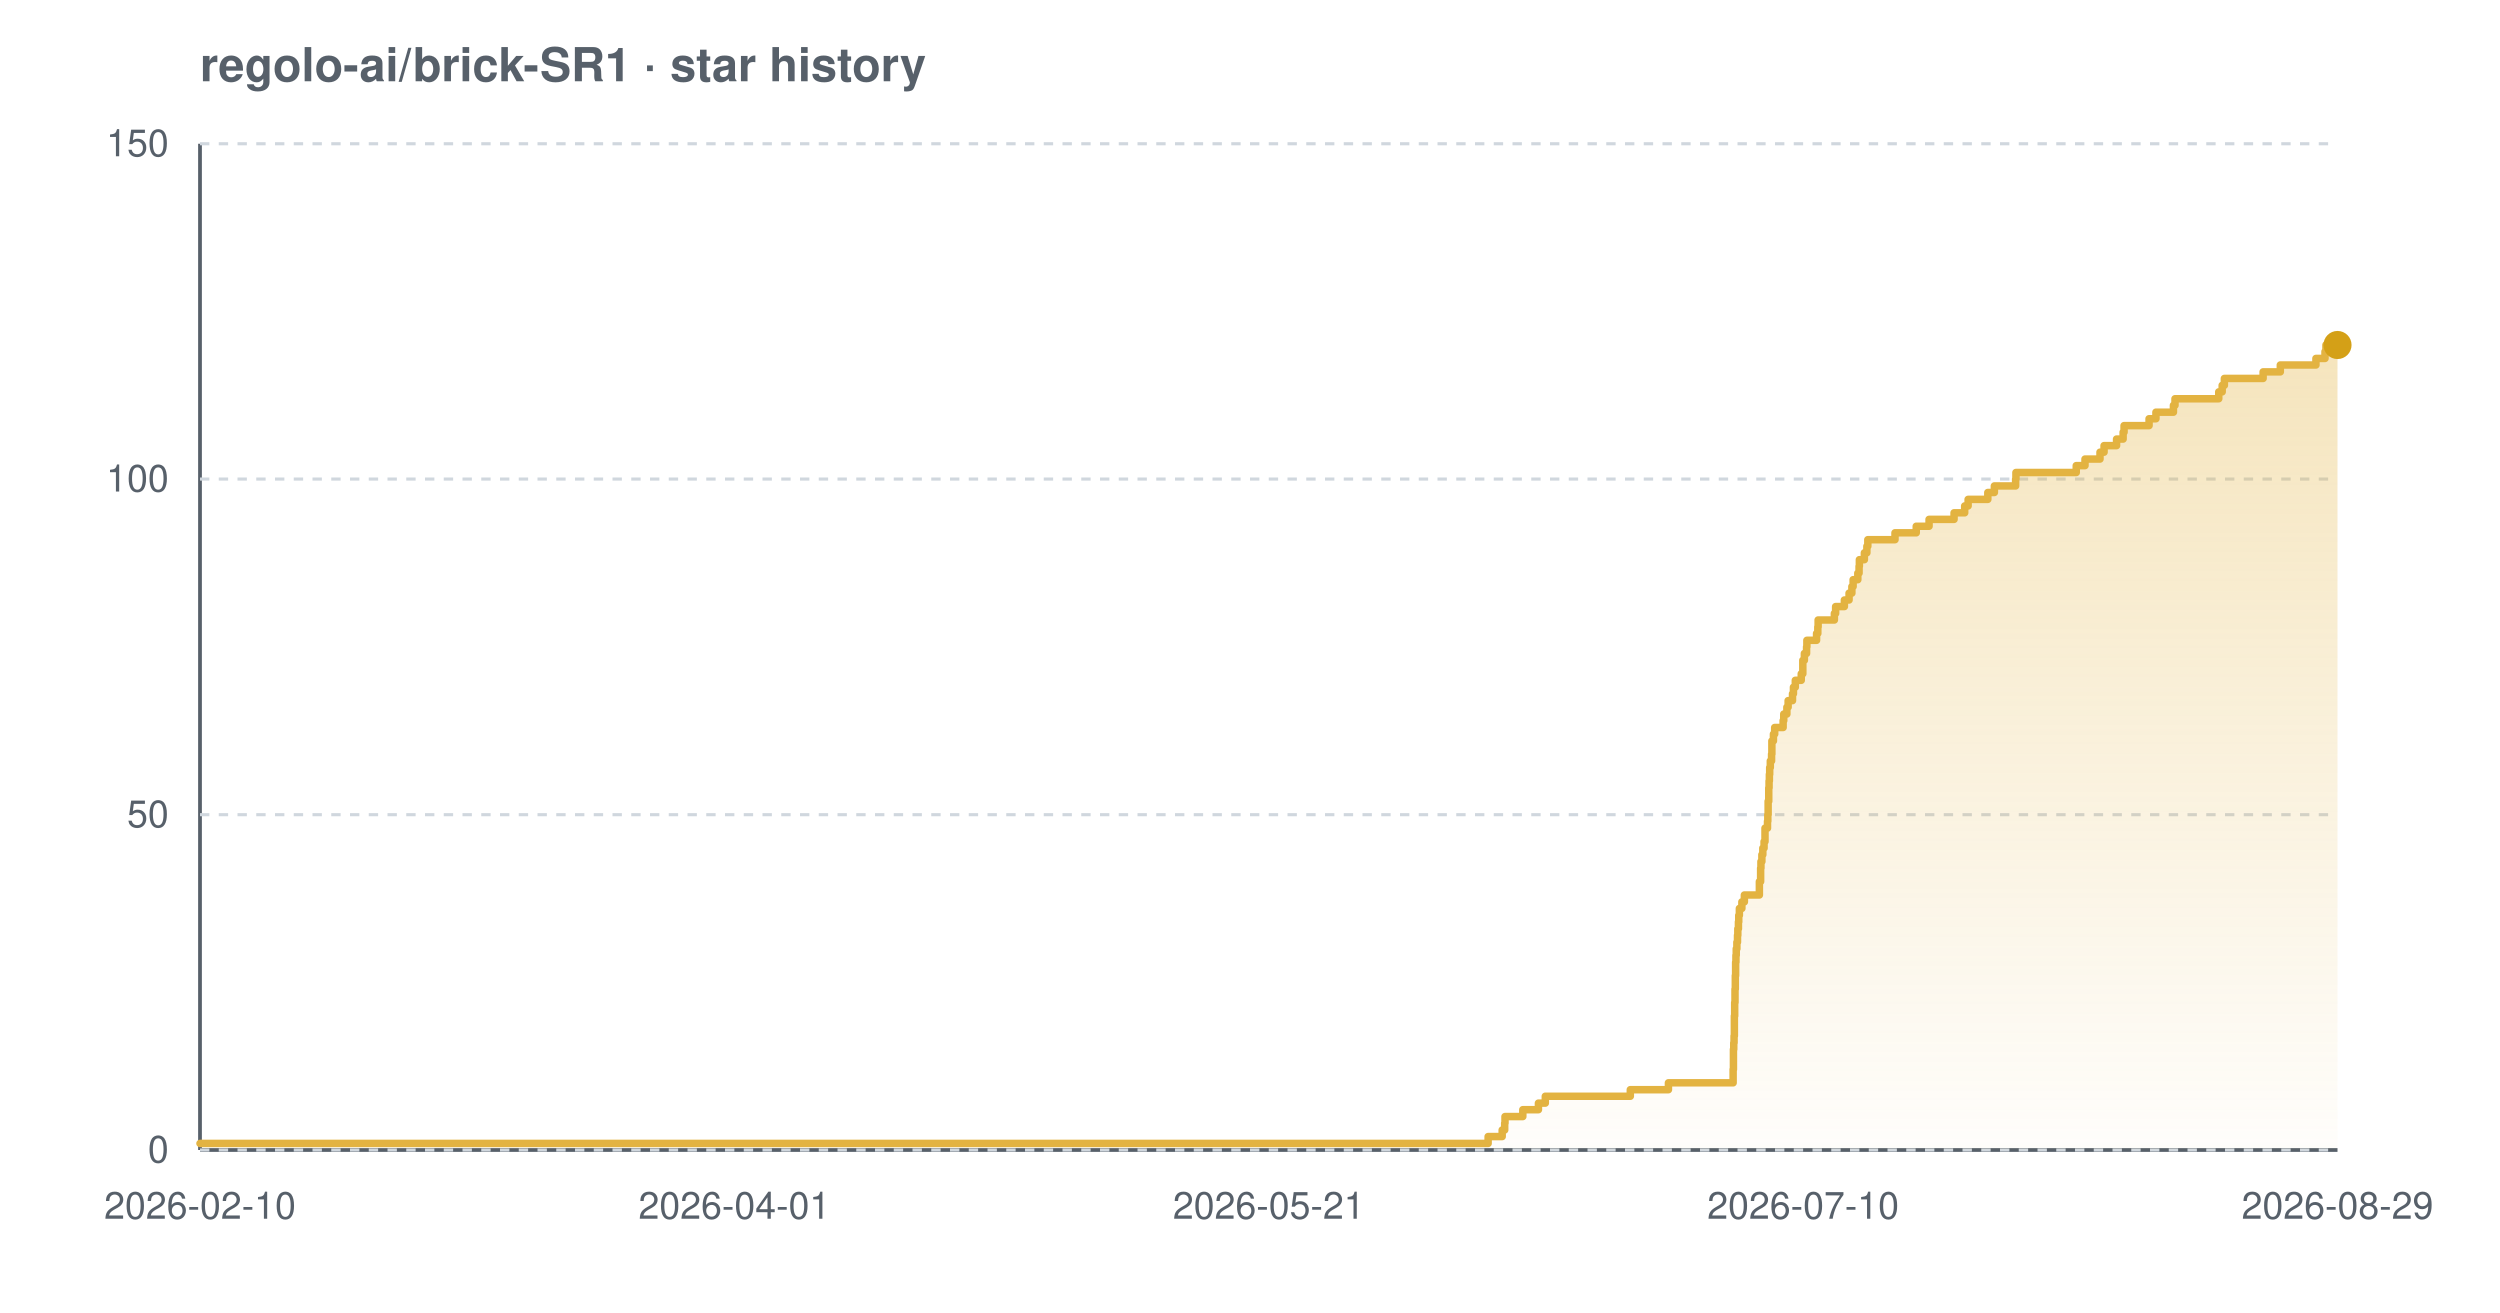
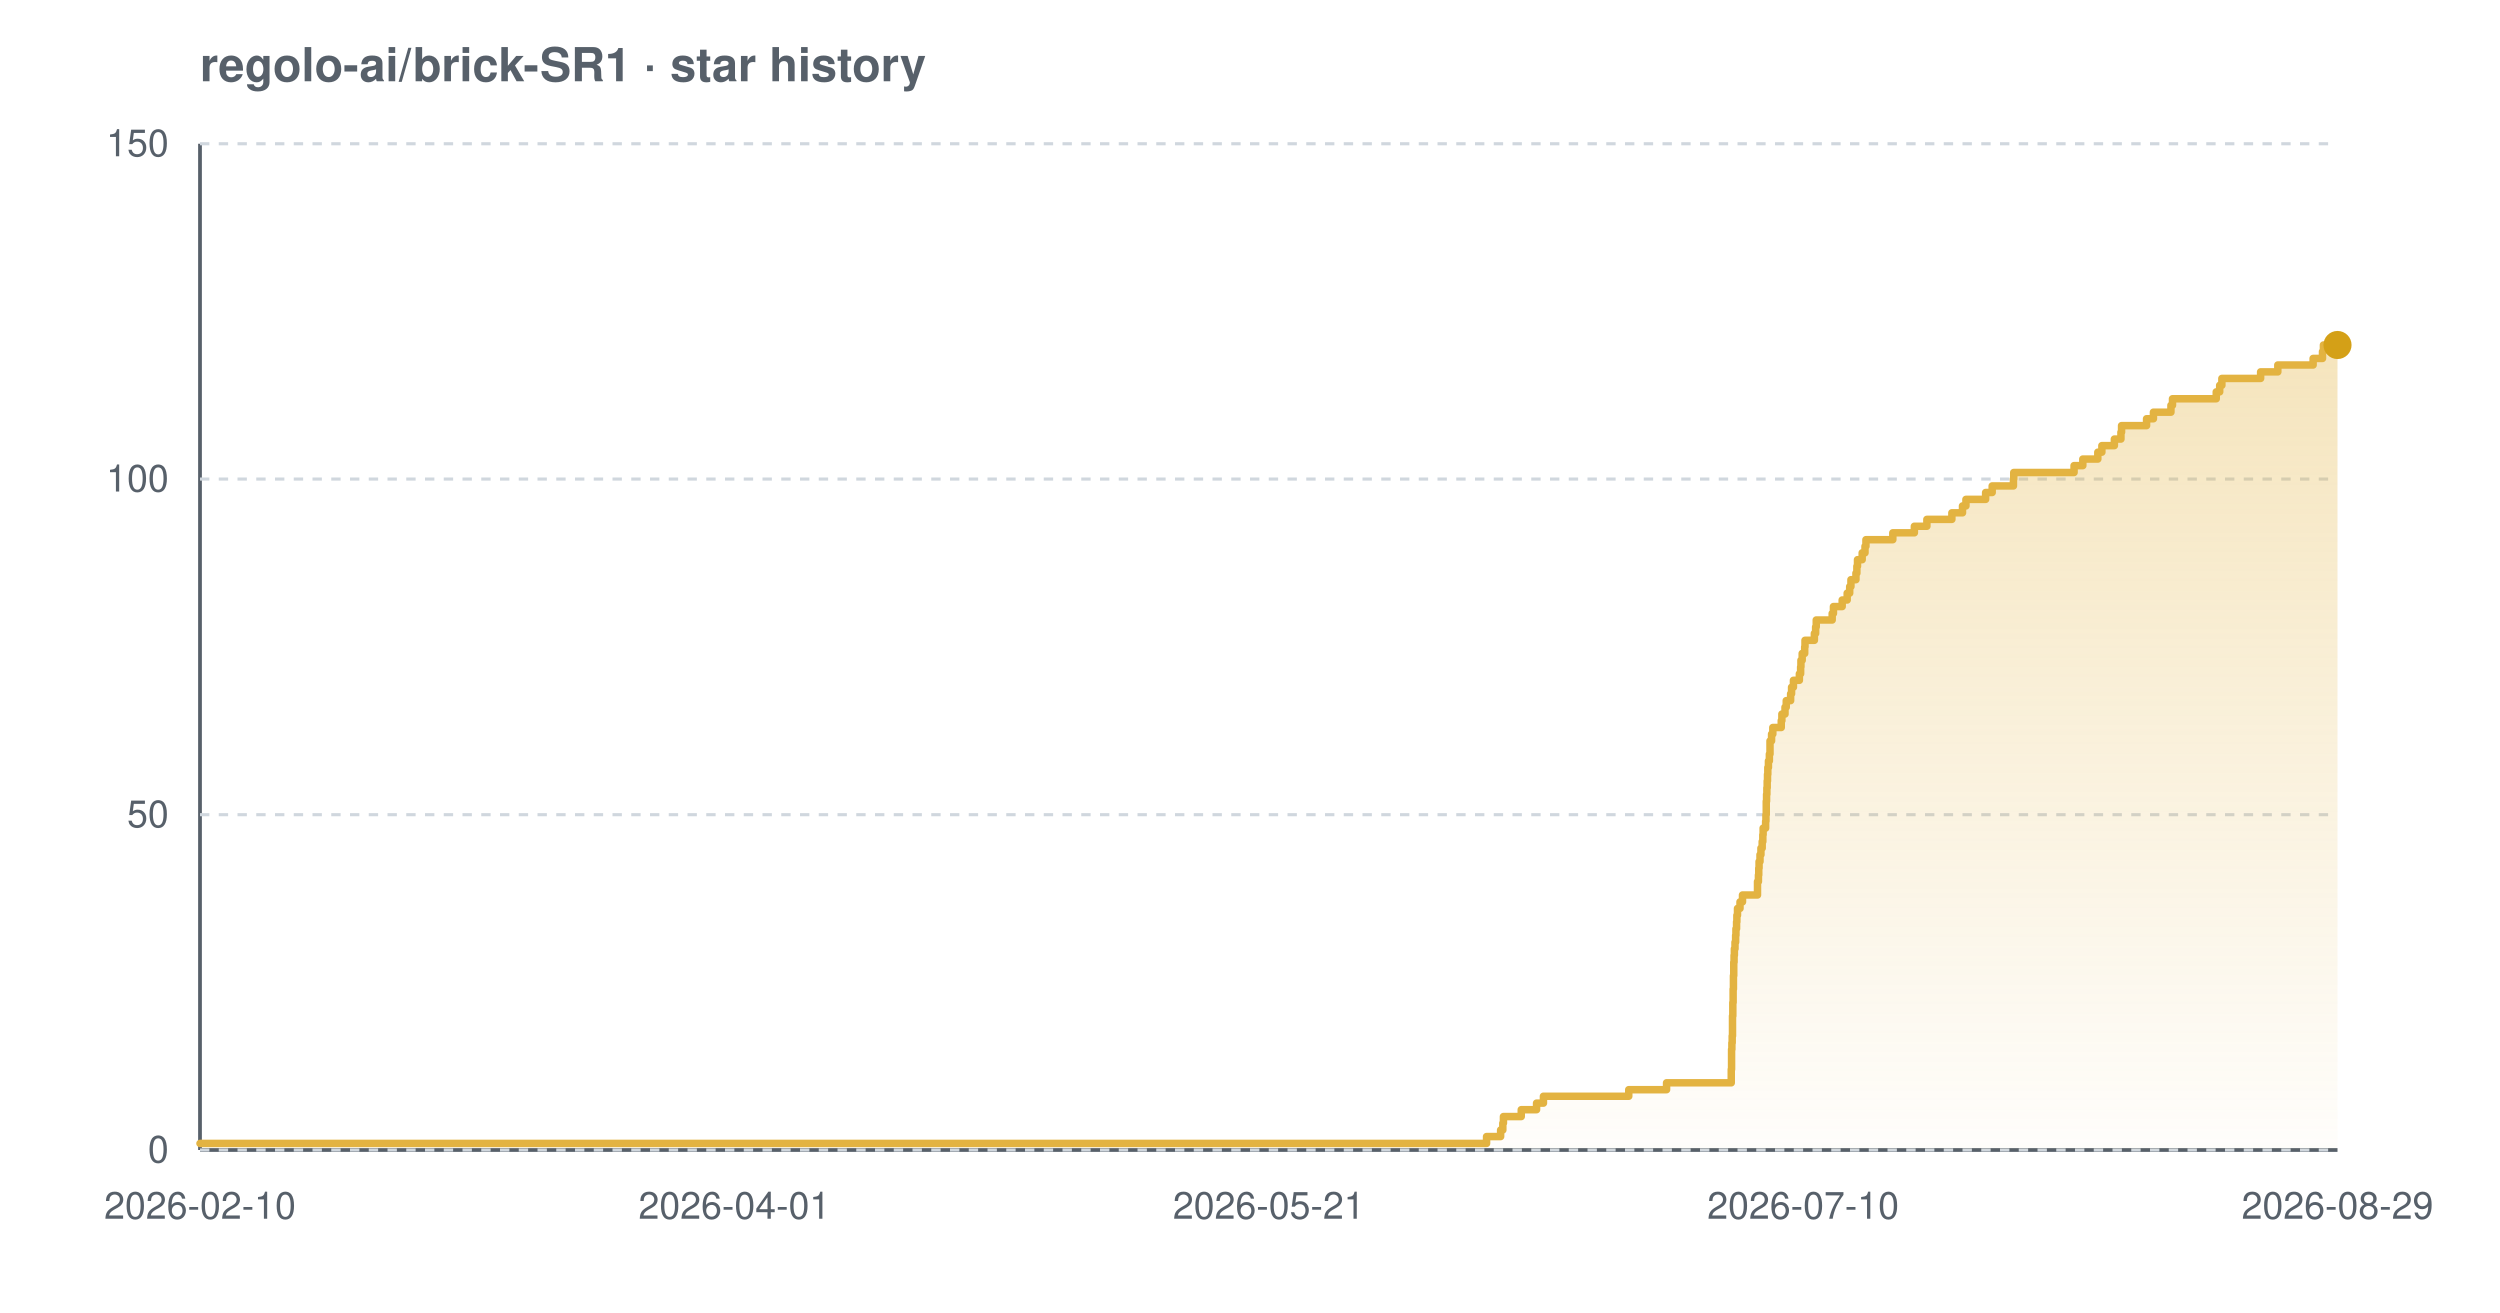
<svg xmlns="http://www.w3.org/2000/svg" width="800" height="420" viewBox="0 0 800 420" font-family="-apple-system,BlinkMacSystemFont,'Segoe UI',Helvetica,Arial,sans-serif" role="img" aria-label="Star history chart for regolo-ai/brick-SR1">
  <defs>
    <linearGradient id="grad-light" x1="0" y1="0" x2="0" y2="1">
      <stop offset="0%" stop-color="#e3b341" stop-opacity="0.35" />
      <stop offset="100%" stop-color="#e3b341" stop-opacity="0.02" />
    </linearGradient>
  </defs>
  <text x="64" y="26" font-size="15" font-weight="600" fill="#57606a">regolo-ai/brick-SR1 · star history</text>
  <line x1="64" y1="368" x2="748" y2="368" stroke="#57606a" stroke-width="1.2" />
  <line x1="64" y1="46" x2="64" y2="368" stroke="#57606a" stroke-width="1.2" />
  <line x1="64" y1="368.0" x2="748" y2="368.0" stroke="#d0d7de" stroke-width="1" stroke-dasharray="3 3" />
  <line x1="64" y1="260.7" x2="748" y2="260.7" stroke="#d0d7de" stroke-width="1" stroke-dasharray="3 3" />
  <line x1="64" y1="153.3" x2="748" y2="153.3" stroke="#d0d7de" stroke-width="1" stroke-dasharray="3 3" />
  <line x1="64" y1="46.0" x2="748" y2="46.0" stroke="#d0d7de" stroke-width="1" stroke-dasharray="3 3" />
-   <path d="M 64.0 365.9 L 476.2 365.9 L 476.2 363.7 L 480.7 363.7 L 480.7 361.6 L 481.5 361.6 L 481.5 359.4 L 481.6 359.4 L 481.6 357.3 L 487.3 357.3 L 487.3 355.1 L 492.3 355.1 L 492.3 353.0 L 494.5 353.0 L 494.5 350.8 L 521.7 350.8 L 521.7 348.7 L 533.9 348.7 L 533.9 346.5 L 554.6 346.5 L 554.6 344.4 L 554.6 344.4 L 554.6 342.2 L 554.7 342.2 L 554.7 340.1 L 554.7 340.1 L 554.7 337.9 L 554.7 337.9 L 554.7 335.8 L 554.8 335.8 L 554.8 333.7 L 554.9 333.7 L 554.9 331.5 L 555.0 331.5 L 555.0 329.4 L 555.0 329.4 L 555.0 327.2 L 555.0 327.2 L 555.0 325.1 L 555.1 325.1 L 555.1 322.9 L 555.1 322.9 L 555.1 320.8 L 555.2 320.8 L 555.2 318.6 L 555.2 318.6 L 555.2 316.5 L 555.3 316.5 L 555.3 314.3 L 555.3 314.3 L 555.3 312.2 L 555.4 312.2 L 555.4 310.0 L 555.4 310.0 L 555.4 307.9 L 555.5 307.9 L 555.5 305.7 L 555.6 305.7 L 555.6 303.6 L 555.8 303.6 L 555.8 301.5 L 556.0 301.5 L 556.0 299.3 L 556.1 299.3 L 556.1 297.2 L 556.3 297.2 L 556.3 295.0 L 556.4 295.0 L 556.4 292.9 L 556.6 292.9 L 556.6 290.7 L 557.4 290.7 L 557.4 288.6 L 558.2 288.6 L 558.2 286.4 L 563.0 286.4 L 563.0 284.3 L 563.0 284.3 L 563.0 282.1 L 563.4 282.1 L 563.4 280.0 L 563.4 280.0 L 563.4 277.8 L 563.5 277.8 L 563.5 275.7 L 563.8 275.7 L 563.8 273.5 L 564.1 273.5 L 564.1 271.4 L 564.5 271.4 L 564.5 269.3 L 564.8 269.3 L 564.8 267.1 L 564.8 267.1 L 564.8 265.0 L 565.6 265.0 L 565.6 262.8 L 565.7 262.8 L 565.7 260.7 L 565.8 260.7 L 565.8 258.5 L 565.8 258.5 L 565.8 256.4 L 566.0 256.4 L 566.0 254.2 L 566.0 254.2 L 566.0 252.1 L 566.1 252.1 L 566.1 249.9 L 566.2 249.9 L 566.2 247.8 L 566.3 247.8 L 566.3 245.6 L 566.5 245.6 L 566.5 243.5 L 566.9 243.5 L 566.9 241.3 L 567.0 241.3 L 567.0 239.2 L 567.0 239.2 L 567.0 237.1 L 567.5 237.1 L 567.5 234.9 L 567.9 234.9 L 567.9 232.8 L 570.6 232.8 L 570.6 230.6 L 570.8 230.6 L 570.8 228.5 L 571.8 228.5 L 571.8 226.3 L 572.2 226.3 L 572.2 224.2 L 573.6 224.2 L 573.6 222.0 L 573.9 222.0 L 573.9 219.9 L 574.5 219.9 L 574.5 217.7 L 576.4 217.7 L 576.4 215.6 L 576.9 215.6 L 576.9 213.4 L 576.9 213.4 L 576.9 211.3 L 577.4 211.3 L 577.4 209.1 L 578.1 209.1 L 578.1 207.0 L 578.2 207.0 L 578.2 204.9 L 581.3 204.9 L 581.3 202.7 L 581.7 202.7 L 581.7 200.6 L 581.8 200.6 L 581.8 198.4 L 587.0 198.4 L 587.0 196.3 L 587.4 196.3 L 587.4 194.1 L 590.2 194.1 L 590.2 192.0 L 591.7 192.0 L 591.7 189.8 L 592.6 189.8 L 592.6 187.7 L 593.0 187.7 L 593.0 185.5 L 594.5 185.5 L 594.5 183.4 L 594.9 183.4 L 594.9 181.2 L 595.0 181.2 L 595.0 179.1 L 596.6 179.1 L 596.6 176.9 L 597.4 176.9 L 597.4 174.8 L 597.7 174.8 L 597.7 172.7 L 606.4 172.7 L 606.4 170.5 L 613.2 170.5 L 613.2 168.4 L 617.3 168.4 L 617.3 166.2 L 625.3 166.2 L 625.3 164.1 L 628.7 164.1 L 628.7 161.9 L 629.8 161.9 L 629.8 159.8 L 636.1 159.8 L 636.1 157.6 L 638.2 157.6 L 638.2 155.5 L 645.0 155.5 L 645.0 153.3 L 645.1 153.3 L 645.1 151.2 L 664.4 151.2 L 664.4 149.0 L 667.2 149.0 L 667.2 146.9 L 672.0 146.9 L 672.0 144.7 L 673.3 144.7 L 673.3 142.6 L 677.3 142.6 L 677.3 140.5 L 679.4 140.5 L 679.4 138.3 L 679.7 138.3 L 679.7 136.2 L 687.7 136.2 L 687.7 134.0 L 689.9 134.0 L 689.9 131.9 L 695.5 131.9 L 695.5 129.7 L 696.0 129.7 L 696.0 127.6 L 710.0 127.6 L 710.0 125.4 L 711.1 125.4 L 711.1 123.3 L 711.8 123.3 L 711.8 121.1 L 724.2 121.1 L 724.2 119.0 L 729.7 119.0 L 729.7 116.8 L 741.1 116.8 L 741.1 114.7 L 744.0 114.7 L 744.0 112.5 L 744.3 112.5 L 744.3 110.4 L 748.0 110.4 L 748.0 110.4 L 748.0 368.0 L 64.0 368.0 Z" fill="url(#grad-light)" />
-   <path d="M 64.0 365.9 L 476.2 365.9 L 476.2 363.7 L 480.7 363.7 L 480.7 361.6 L 481.5 361.6 L 481.5 359.4 L 481.6 359.4 L 481.6 357.3 L 487.3 357.3 L 487.3 355.1 L 492.3 355.1 L 492.3 353.0 L 494.5 353.0 L 494.5 350.8 L 521.7 350.8 L 521.7 348.7 L 533.9 348.7 L 533.9 346.5 L 554.6 346.5 L 554.6 344.4 L 554.6 344.4 L 554.6 342.2 L 554.7 342.2 L 554.7 340.1 L 554.7 340.1 L 554.7 337.9 L 554.7 337.9 L 554.7 335.8 L 554.8 335.8 L 554.8 333.7 L 554.9 333.7 L 554.9 331.5 L 555.0 331.5 L 555.0 329.4 L 555.0 329.4 L 555.0 327.2 L 555.0 327.2 L 555.0 325.1 L 555.1 325.1 L 555.1 322.9 L 555.1 322.9 L 555.1 320.8 L 555.2 320.8 L 555.2 318.6 L 555.2 318.6 L 555.2 316.5 L 555.3 316.5 L 555.3 314.3 L 555.3 314.3 L 555.3 312.2 L 555.4 312.2 L 555.4 310.0 L 555.4 310.0 L 555.4 307.9 L 555.5 307.9 L 555.5 305.7 L 555.6 305.7 L 555.6 303.6 L 555.8 303.6 L 555.8 301.5 L 556.0 301.5 L 556.0 299.3 L 556.1 299.3 L 556.1 297.2 L 556.3 297.2 L 556.3 295.0 L 556.4 295.0 L 556.4 292.9 L 556.6 292.9 L 556.6 290.7 L 557.4 290.7 L 557.4 288.6 L 558.2 288.6 L 558.2 286.4 L 563.0 286.4 L 563.0 284.3 L 563.0 284.3 L 563.0 282.1 L 563.4 282.1 L 563.4 280.0 L 563.4 280.0 L 563.4 277.8 L 563.5 277.8 L 563.5 275.7 L 563.8 275.7 L 563.8 273.5 L 564.1 273.5 L 564.1 271.4 L 564.5 271.4 L 564.5 269.3 L 564.8 269.3 L 564.8 267.1 L 564.8 267.1 L 564.8 265.0 L 565.6 265.0 L 565.6 262.8 L 565.7 262.8 L 565.7 260.7 L 565.8 260.7 L 565.8 258.5 L 565.8 258.5 L 565.8 256.4 L 566.0 256.4 L 566.0 254.2 L 566.0 254.2 L 566.0 252.1 L 566.1 252.1 L 566.1 249.9 L 566.2 249.9 L 566.2 247.8 L 566.3 247.8 L 566.3 245.6 L 566.5 245.6 L 566.5 243.5 L 566.9 243.5 L 566.9 241.3 L 567.0 241.3 L 567.0 239.2 L 567.0 239.2 L 567.0 237.1 L 567.5 237.1 L 567.5 234.9 L 567.9 234.9 L 567.9 232.8 L 570.6 232.8 L 570.6 230.6 L 570.8 230.6 L 570.8 228.5 L 571.8 228.5 L 571.8 226.3 L 572.2 226.3 L 572.2 224.2 L 573.6 224.2 L 573.6 222.0 L 573.9 222.0 L 573.9 219.9 L 574.5 219.9 L 574.5 217.7 L 576.4 217.7 L 576.4 215.6 L 576.9 215.6 L 576.9 213.4 L 576.9 213.4 L 576.9 211.3 L 577.4 211.3 L 577.4 209.1 L 578.1 209.1 L 578.1 207.0 L 578.2 207.0 L 578.2 204.9 L 581.3 204.9 L 581.3 202.7 L 581.7 202.7 L 581.7 200.6 L 581.8 200.6 L 581.8 198.4 L 587.0 198.4 L 587.0 196.3 L 587.4 196.3 L 587.4 194.1 L 590.2 194.1 L 590.2 192.0 L 591.7 192.0 L 591.7 189.8 L 592.6 189.8 L 592.6 187.7 L 593.0 187.7 L 593.0 185.5 L 594.5 185.5 L 594.5 183.4 L 594.9 183.4 L 594.9 181.2 L 595.0 181.2 L 595.0 179.1 L 596.6 179.1 L 596.6 176.9 L 597.4 176.9 L 597.4 174.8 L 597.7 174.8 L 597.7 172.7 L 606.4 172.7 L 606.4 170.5 L 613.2 170.5 L 613.2 168.4 L 617.3 168.4 L 617.3 166.2 L 625.3 166.2 L 625.3 164.1 L 628.7 164.1 L 628.7 161.9 L 629.8 161.9 L 629.8 159.8 L 636.1 159.8 L 636.1 157.6 L 638.2 157.6 L 638.2 155.5 L 645.0 155.5 L 645.0 153.3 L 645.1 153.3 L 645.1 151.2 L 664.4 151.2 L 664.4 149.0 L 667.2 149.0 L 667.2 146.9 L 672.0 146.9 L 672.0 144.7 L 673.3 144.7 L 673.3 142.6 L 677.3 142.6 L 677.3 140.5 L 679.4 140.5 L 679.4 138.3 L 679.7 138.3 L 679.7 136.2 L 687.7 136.2 L 687.7 134.0 L 689.9 134.0 L 689.9 131.9 L 695.5 131.9 L 695.5 129.7 L 696.0 129.7 L 696.0 127.6 L 710.0 127.6 L 710.0 125.4 L 711.1 125.4 L 711.1 123.3 L 711.8 123.3 L 711.8 121.1 L 724.2 121.1 L 724.2 119.0 L 729.7 119.0 L 729.7 116.8 L 741.1 116.8 L 741.1 114.7 L 744.0 114.7 L 744.0 112.5 L 744.3 112.5 L 744.3 110.4 L 748.0 110.4 L 748.0 110.4" fill="none" stroke="#e3b341" stroke-width="2.4" stroke-linejoin="round" stroke-linecap="round" />
+   <path d="M 64.0 365.9 L 475.7 365.9 L 475.7 363.7 L 480.2 363.7 L 480.2 361.6 L 480.9 361.6 L 480.9 359.4 L 481.1 359.4 L 481.1 357.3 L 486.8 357.3 L 486.8 355.1 L 491.7 355.1 L 491.7 353.0 L 493.9 353.0 L 493.9 350.8 L 521.2 350.8 L 521.2 348.7 L 533.3 348.7 L 533.3 346.5 L 554.0 346.5 L 554.0 344.4 L 554.0 344.4 L 554.0 342.2 L 554.1 342.2 L 554.1 340.1 L 554.1 340.1 L 554.1 337.9 L 554.1 337.9 L 554.1 335.8 L 554.2 335.8 L 554.2 333.7 L 554.3 333.7 L 554.3 331.5 L 554.4 331.5 L 554.4 329.4 L 554.4 329.4 L 554.4 327.2 L 554.4 327.2 L 554.4 325.1 L 554.5 325.1 L 554.5 322.9 L 554.5 322.9 L 554.5 320.8 L 554.6 320.8 L 554.6 318.6 L 554.6 318.6 L 554.6 316.5 L 554.7 316.5 L 554.7 314.3 L 554.7 314.3 L 554.7 312.2 L 554.8 312.2 L 554.8 310.0 L 554.8 310.0 L 554.8 307.9 L 554.9 307.9 L 554.9 305.7 L 555.0 305.7 L 555.0 303.6 L 555.2 303.6 L 555.2 301.5 L 555.4 301.5 L 555.4 299.3 L 555.5 299.3 L 555.5 297.2 L 555.7 297.2 L 555.7 295.0 L 555.8 295.0 L 555.8 292.9 L 556.0 292.9 L 556.0 290.7 L 556.8 290.7 L 556.8 288.6 L 557.6 288.6 L 557.6 286.4 L 562.4 286.4 L 562.4 284.3 L 562.4 284.3 L 562.4 282.1 L 562.7 282.1 L 562.7 280.0 L 562.8 280.0 L 562.8 277.8 L 562.9 277.8 L 562.9 275.7 L 563.2 275.7 L 563.2 273.5 L 563.5 273.5 L 563.5 271.4 L 563.9 271.4 L 563.9 269.3 L 564.1 269.3 L 564.1 267.1 L 564.2 267.1 L 564.2 265.0 L 565.0 265.0 L 565.0 262.8 L 565.1 262.8 L 565.1 260.7 L 565.2 260.7 L 565.2 258.5 L 565.2 258.5 L 565.2 256.4 L 565.3 256.4 L 565.3 254.2 L 565.4 254.2 L 565.4 252.1 L 565.5 252.1 L 565.5 249.9 L 565.6 249.9 L 565.6 247.8 L 565.7 247.8 L 565.7 245.6 L 565.9 245.6 L 565.9 243.5 L 566.2 243.5 L 566.2 241.3 L 566.4 241.3 L 566.4 239.2 L 566.4 239.2 L 566.4 237.1 L 566.9 237.1 L 566.9 234.9 L 567.3 234.9 L 567.3 232.8 L 570.0 232.8 L 570.0 230.6 L 570.2 230.6 L 570.2 228.5 L 571.2 228.5 L 571.2 226.3 L 571.6 226.3 L 571.6 224.2 L 573.0 224.2 L 573.0 222.0 L 573.3 222.0 L 573.3 219.9 L 573.9 219.9 L 573.9 217.7 L 575.8 217.7 L 575.8 215.6 L 576.2 215.6 L 576.2 213.4 L 576.3 213.4 L 576.3 211.3 L 576.7 211.3 L 576.7 209.1 L 577.5 209.1 L 577.5 207.0 L 577.6 207.0 L 577.6 204.9 L 580.6 204.9 L 580.6 202.7 L 581.0 202.7 L 581.0 200.6 L 581.2 200.6 L 581.2 198.4 L 586.3 198.4 L 586.3 196.3 L 586.7 196.3 L 586.7 194.1 L 589.5 194.1 L 589.5 192.0 L 591.1 192.0 L 591.1 189.8 L 591.9 189.8 L 591.9 187.7 L 592.3 187.7 L 592.3 185.5 L 593.9 185.5 L 593.9 183.4 L 594.2 183.4 L 594.2 181.2 L 594.4 181.2 L 594.4 179.1 L 595.9 179.1 L 595.9 176.9 L 596.8 176.9 L 596.8 174.8 L 597.1 174.8 L 597.1 172.7 L 605.7 172.7 L 605.7 170.5 L 612.6 170.5 L 612.6 168.4 L 616.6 168.4 L 616.6 166.2 L 624.6 166.2 L 624.6 164.1 L 628.0 164.1 L 628.0 161.9 L 629.1 161.9 L 629.1 159.8 L 635.4 159.8 L 635.4 157.6 L 637.5 157.6 L 637.5 155.5 L 644.3 155.5 L 644.3 153.3 L 644.4 153.3 L 644.4 151.2 L 663.7 151.2 L 663.7 149.0 L 666.5 149.0 L 666.5 146.9 L 671.3 146.9 L 671.3 144.7 L 672.6 144.7 L 672.6 142.6 L 676.6 142.6 L 676.6 140.5 L 678.7 140.5 L 678.7 138.3 L 678.9 138.3 L 678.9 136.2 L 686.9 136.2 L 686.9 134.0 L 689.1 134.0 L 689.1 131.9 L 694.7 131.9 L 694.7 129.7 L 695.2 129.7 L 695.2 127.6 L 709.2 127.6 L 709.2 125.4 L 710.3 125.4 L 710.3 123.3 L 711.0 123.3 L 711.0 121.1 L 723.4 121.1 L 723.4 119.0 L 728.9 119.0 L 728.9 116.8 L 740.2 116.8 L 740.2 114.7 L 743.2 114.7 L 743.2 112.5 L 743.5 112.5 L 743.5 110.4 L 748.0 110.4 L 748.0 110.4 L 748.0 368.0 L 64.0 368.0 Z" fill="url(#grad-light)" />
+   <path d="M 64.0 365.9 L 475.7 365.9 L 475.7 363.7 L 480.2 363.7 L 480.2 361.6 L 480.9 361.6 L 480.9 359.4 L 481.1 359.4 L 481.1 357.3 L 486.8 357.3 L 486.8 355.1 L 491.7 355.1 L 491.7 353.0 L 493.9 353.0 L 493.9 350.8 L 521.2 350.8 L 521.2 348.7 L 533.3 348.7 L 533.3 346.5 L 554.0 346.5 L 554.0 344.4 L 554.0 344.4 L 554.0 342.2 L 554.1 342.2 L 554.1 340.1 L 554.1 340.1 L 554.1 337.9 L 554.1 337.9 L 554.1 335.8 L 554.2 335.8 L 554.2 333.7 L 554.3 333.7 L 554.3 331.5 L 554.4 331.5 L 554.4 329.4 L 554.4 329.4 L 554.4 327.2 L 554.4 327.2 L 554.4 325.1 L 554.5 325.1 L 554.5 322.9 L 554.5 322.9 L 554.5 320.8 L 554.6 320.8 L 554.6 318.6 L 554.6 318.6 L 554.6 316.5 L 554.7 316.5 L 554.7 314.3 L 554.7 314.3 L 554.7 312.2 L 554.8 312.2 L 554.8 310.0 L 554.8 310.0 L 554.8 307.9 L 554.9 307.9 L 554.9 305.7 L 555.0 305.7 L 555.0 303.6 L 555.2 303.6 L 555.2 301.5 L 555.4 301.5 L 555.4 299.3 L 555.5 299.3 L 555.5 297.2 L 555.7 297.2 L 555.7 295.0 L 555.8 295.0 L 555.8 292.9 L 556.0 292.9 L 556.0 290.7 L 556.8 290.7 L 556.8 288.6 L 557.6 288.6 L 557.6 286.4 L 562.4 286.4 L 562.4 284.3 L 562.4 284.3 L 562.4 282.1 L 562.7 282.1 L 562.7 280.0 L 562.8 280.0 L 562.8 277.8 L 562.9 277.8 L 562.9 275.7 L 563.2 275.7 L 563.2 273.5 L 563.5 273.5 L 563.5 271.4 L 563.9 271.4 L 563.9 269.3 L 564.1 269.3 L 564.1 267.1 L 564.2 267.1 L 564.2 265.0 L 565.0 265.0 L 565.0 262.8 L 565.1 262.8 L 565.1 260.7 L 565.2 260.7 L 565.2 258.5 L 565.2 258.5 L 565.2 256.4 L 565.3 256.4 L 565.3 254.2 L 565.4 254.2 L 565.4 252.1 L 565.5 252.1 L 565.5 249.9 L 565.6 249.9 L 565.6 247.8 L 565.7 247.8 L 565.7 245.6 L 565.9 245.6 L 565.9 243.5 L 566.2 243.5 L 566.2 241.3 L 566.4 241.3 L 566.4 239.2 L 566.4 239.2 L 566.4 237.1 L 566.9 237.1 L 566.9 234.9 L 567.3 234.9 L 567.3 232.8 L 570.0 232.8 L 570.0 230.6 L 570.2 230.6 L 570.2 228.5 L 571.2 228.5 L 571.2 226.3 L 571.6 226.3 L 571.6 224.2 L 573.0 224.2 L 573.0 222.0 L 573.3 222.0 L 573.3 219.9 L 573.9 219.9 L 573.9 217.7 L 575.8 217.7 L 575.8 215.6 L 576.2 215.6 L 576.2 213.4 L 576.3 213.4 L 576.3 211.3 L 576.7 211.3 L 576.7 209.1 L 577.5 209.1 L 577.5 207.0 L 577.6 207.0 L 577.6 204.9 L 580.6 204.9 L 580.6 202.7 L 581.0 202.7 L 581.0 200.6 L 581.2 200.6 L 581.2 198.4 L 586.3 198.4 L 586.3 196.3 L 586.7 196.3 L 586.7 194.1 L 589.5 194.1 L 589.5 192.0 L 591.1 192.0 L 591.1 189.8 L 591.9 189.8 L 591.9 187.7 L 592.3 187.7 L 592.3 185.5 L 593.9 185.5 L 593.9 183.4 L 594.2 183.4 L 594.2 181.2 L 594.4 181.2 L 594.4 179.1 L 595.9 179.1 L 595.9 176.9 L 596.8 176.9 L 596.8 174.8 L 597.1 174.8 L 597.1 172.7 L 605.7 172.7 L 605.7 170.5 L 612.6 170.5 L 612.6 168.4 L 616.6 168.4 L 616.6 166.2 L 624.6 166.2 L 624.6 164.1 L 628.0 164.1 L 628.0 161.9 L 629.1 161.9 L 629.1 159.8 L 635.4 159.8 L 635.4 157.6 L 637.5 157.6 L 637.5 155.5 L 644.3 155.5 L 644.3 153.3 L 644.4 153.3 L 644.4 151.2 L 663.7 151.2 L 663.7 149.0 L 666.5 149.0 L 666.5 146.9 L 671.3 146.9 L 671.3 144.7 L 672.6 144.7 L 672.6 142.6 L 676.6 142.6 L 676.6 140.5 L 678.7 140.5 L 678.7 138.3 L 678.9 138.3 L 678.9 136.2 L 686.9 136.2 L 686.9 134.0 L 689.1 134.0 L 689.1 131.9 L 694.7 131.9 L 694.7 129.7 L 695.2 129.7 L 695.2 127.6 L 709.2 127.6 L 709.2 125.4 L 710.3 125.4 L 710.3 123.3 L 711.0 123.3 L 711.0 121.1 L 723.4 121.1 L 723.4 119.0 L 728.9 119.0 L 728.9 116.8 L 740.2 116.8 L 740.2 114.7 L 743.2 114.7 L 743.2 112.5 L 743.5 112.5 L 743.5 110.4 L 748.0 110.4 L 748.0 110.4" fill="none" stroke="#e3b341" stroke-width="2.4" stroke-linejoin="round" stroke-linecap="round" />
  <circle cx="748.0" cy="110.4" r="4.5" fill="#d4a017" />
  <text x="54" y="372.0" text-anchor="end" font-size="12" fill="#57606a">0</text>
  <text x="54" y="264.7" text-anchor="end" font-size="12" fill="#57606a">50</text>
  <text x="54" y="157.3" text-anchor="end" font-size="12" fill="#57606a">100</text>
  <text x="54" y="50.0" text-anchor="end" font-size="12" fill="#57606a">150</text>
  <text x="64.0" y="390" text-anchor="middle" font-size="12" fill="#57606a">2026-02-10</text>
  <text x="235.0" y="390" text-anchor="middle" font-size="12" fill="#57606a">2026-04-01</text>
  <text x="406.0" y="390" text-anchor="middle" font-size="12" fill="#57606a">2026-05-21</text>
  <text x="577.0" y="390" text-anchor="middle" font-size="12" fill="#57606a">2026-07-10</text>
  <text x="748.0" y="390" text-anchor="middle" font-size="12" fill="#57606a">2026-08-29</text>
</svg>
